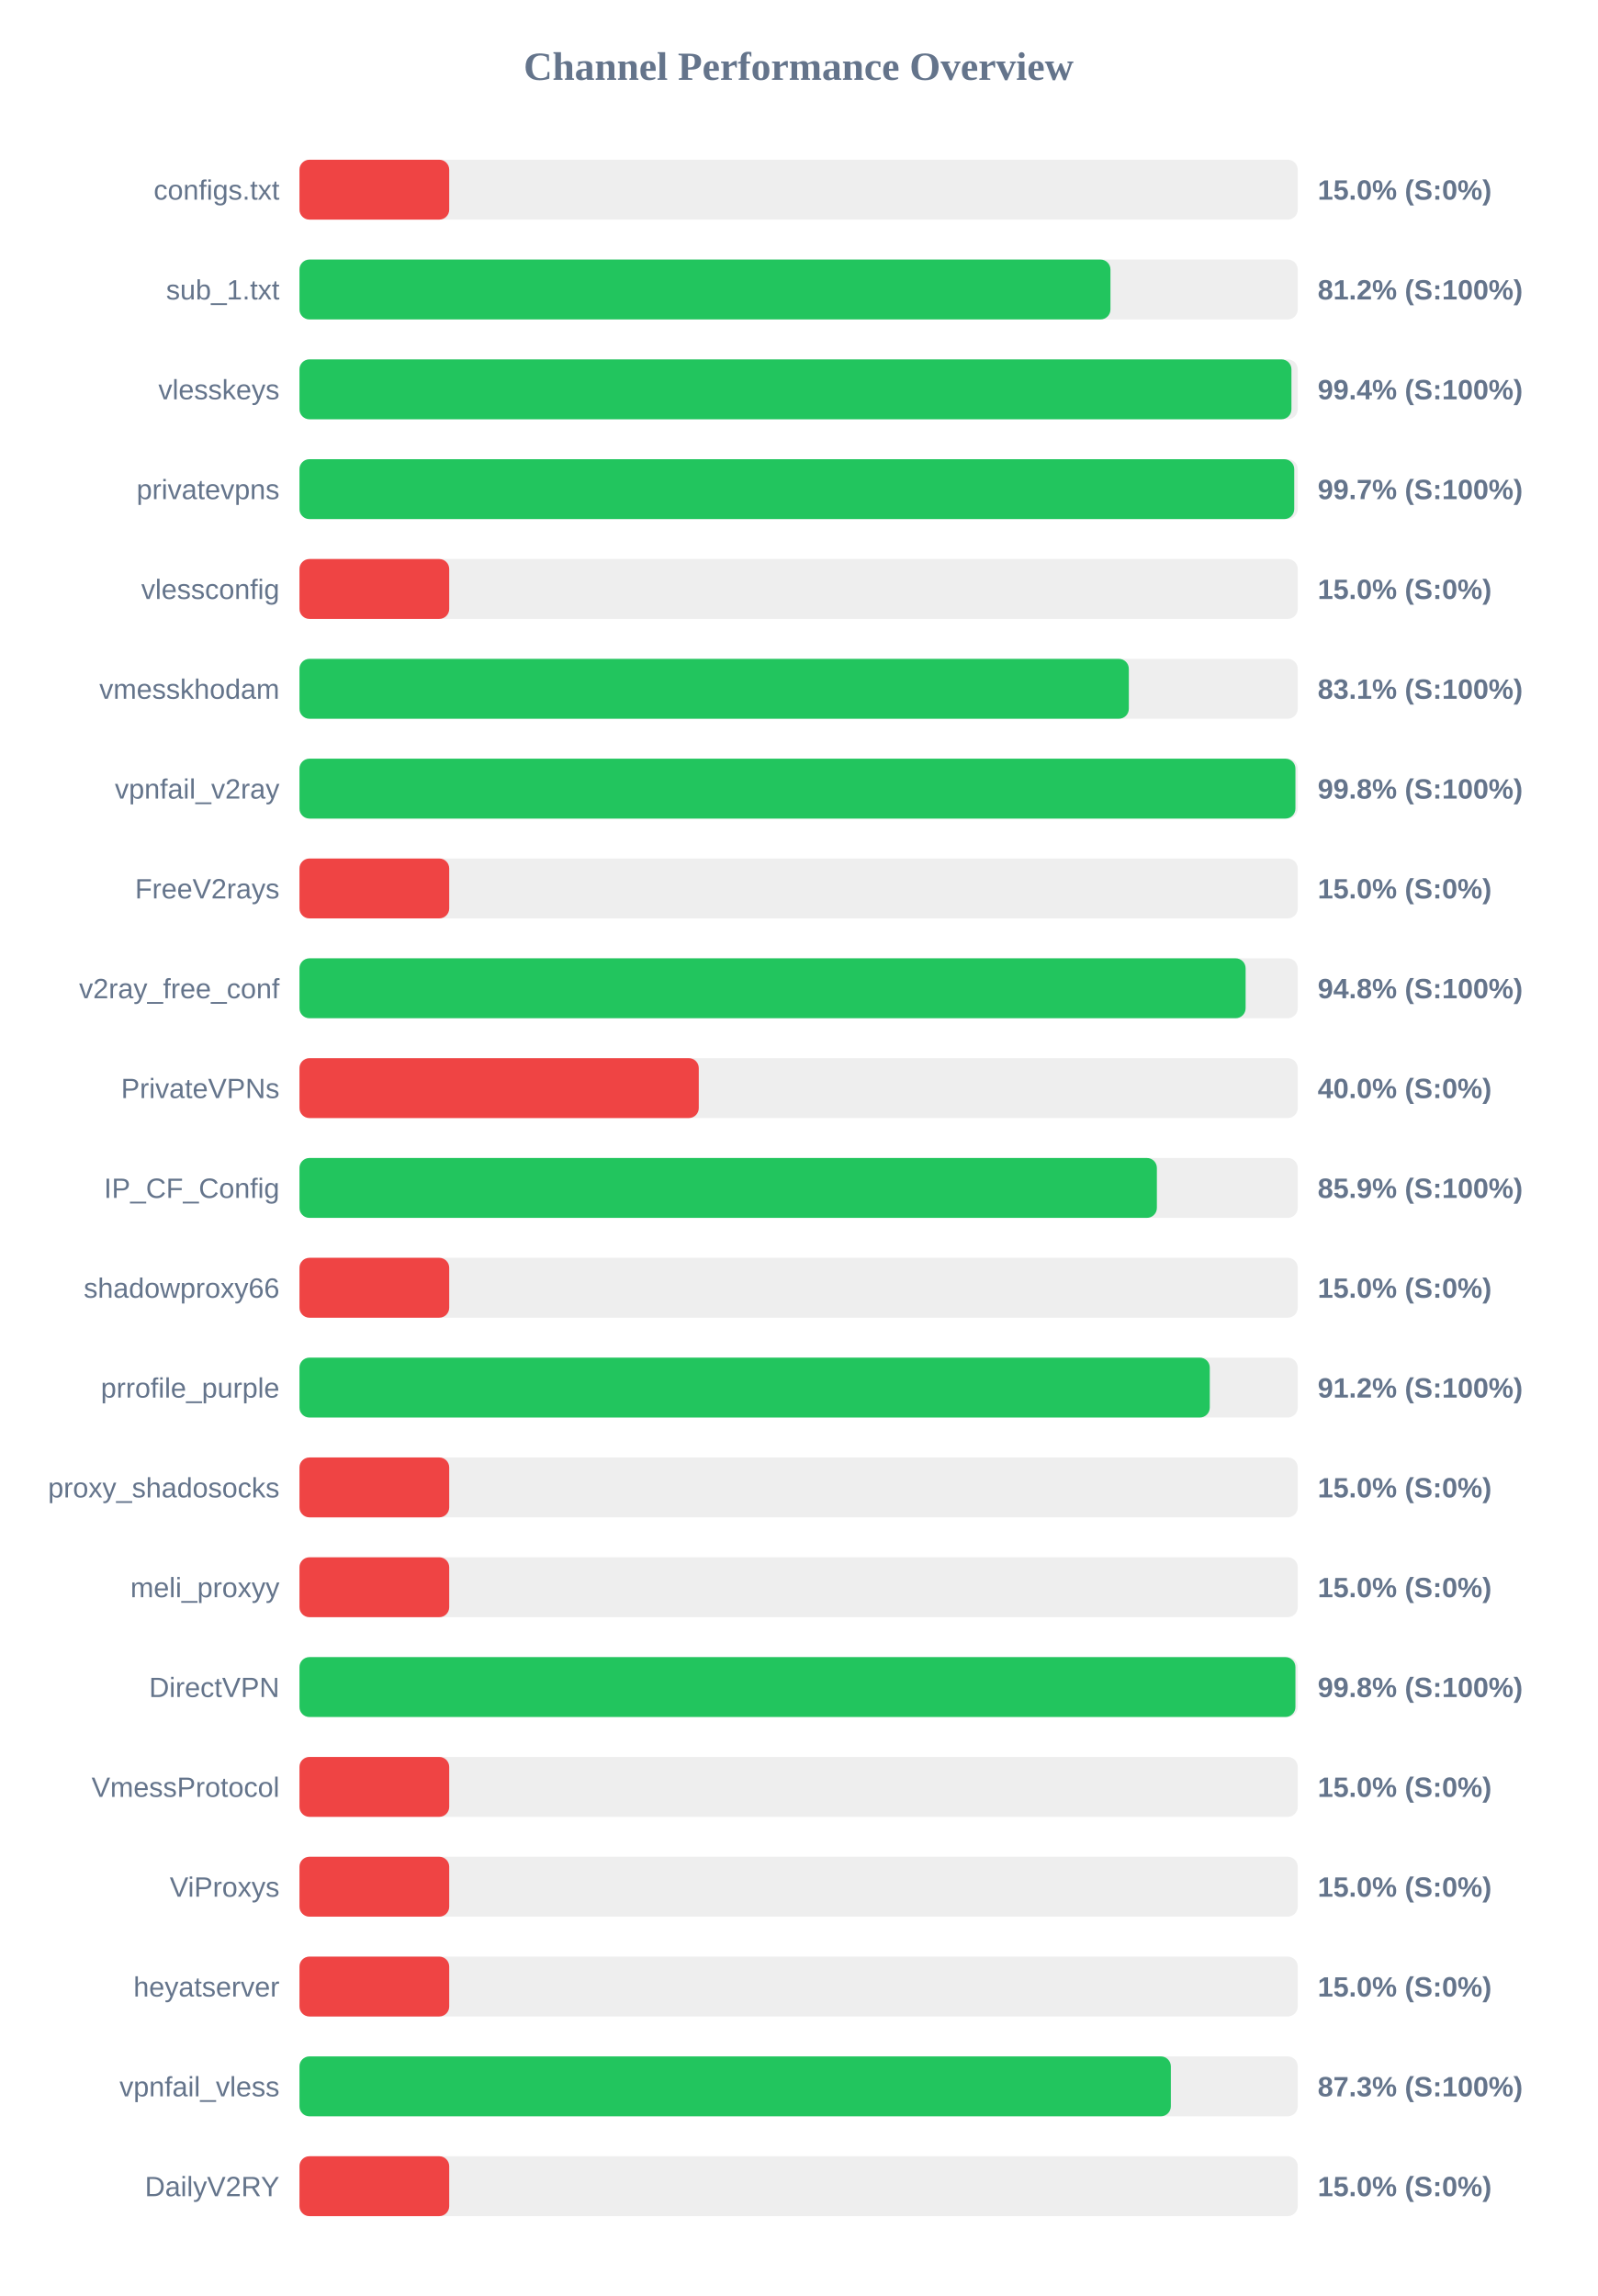
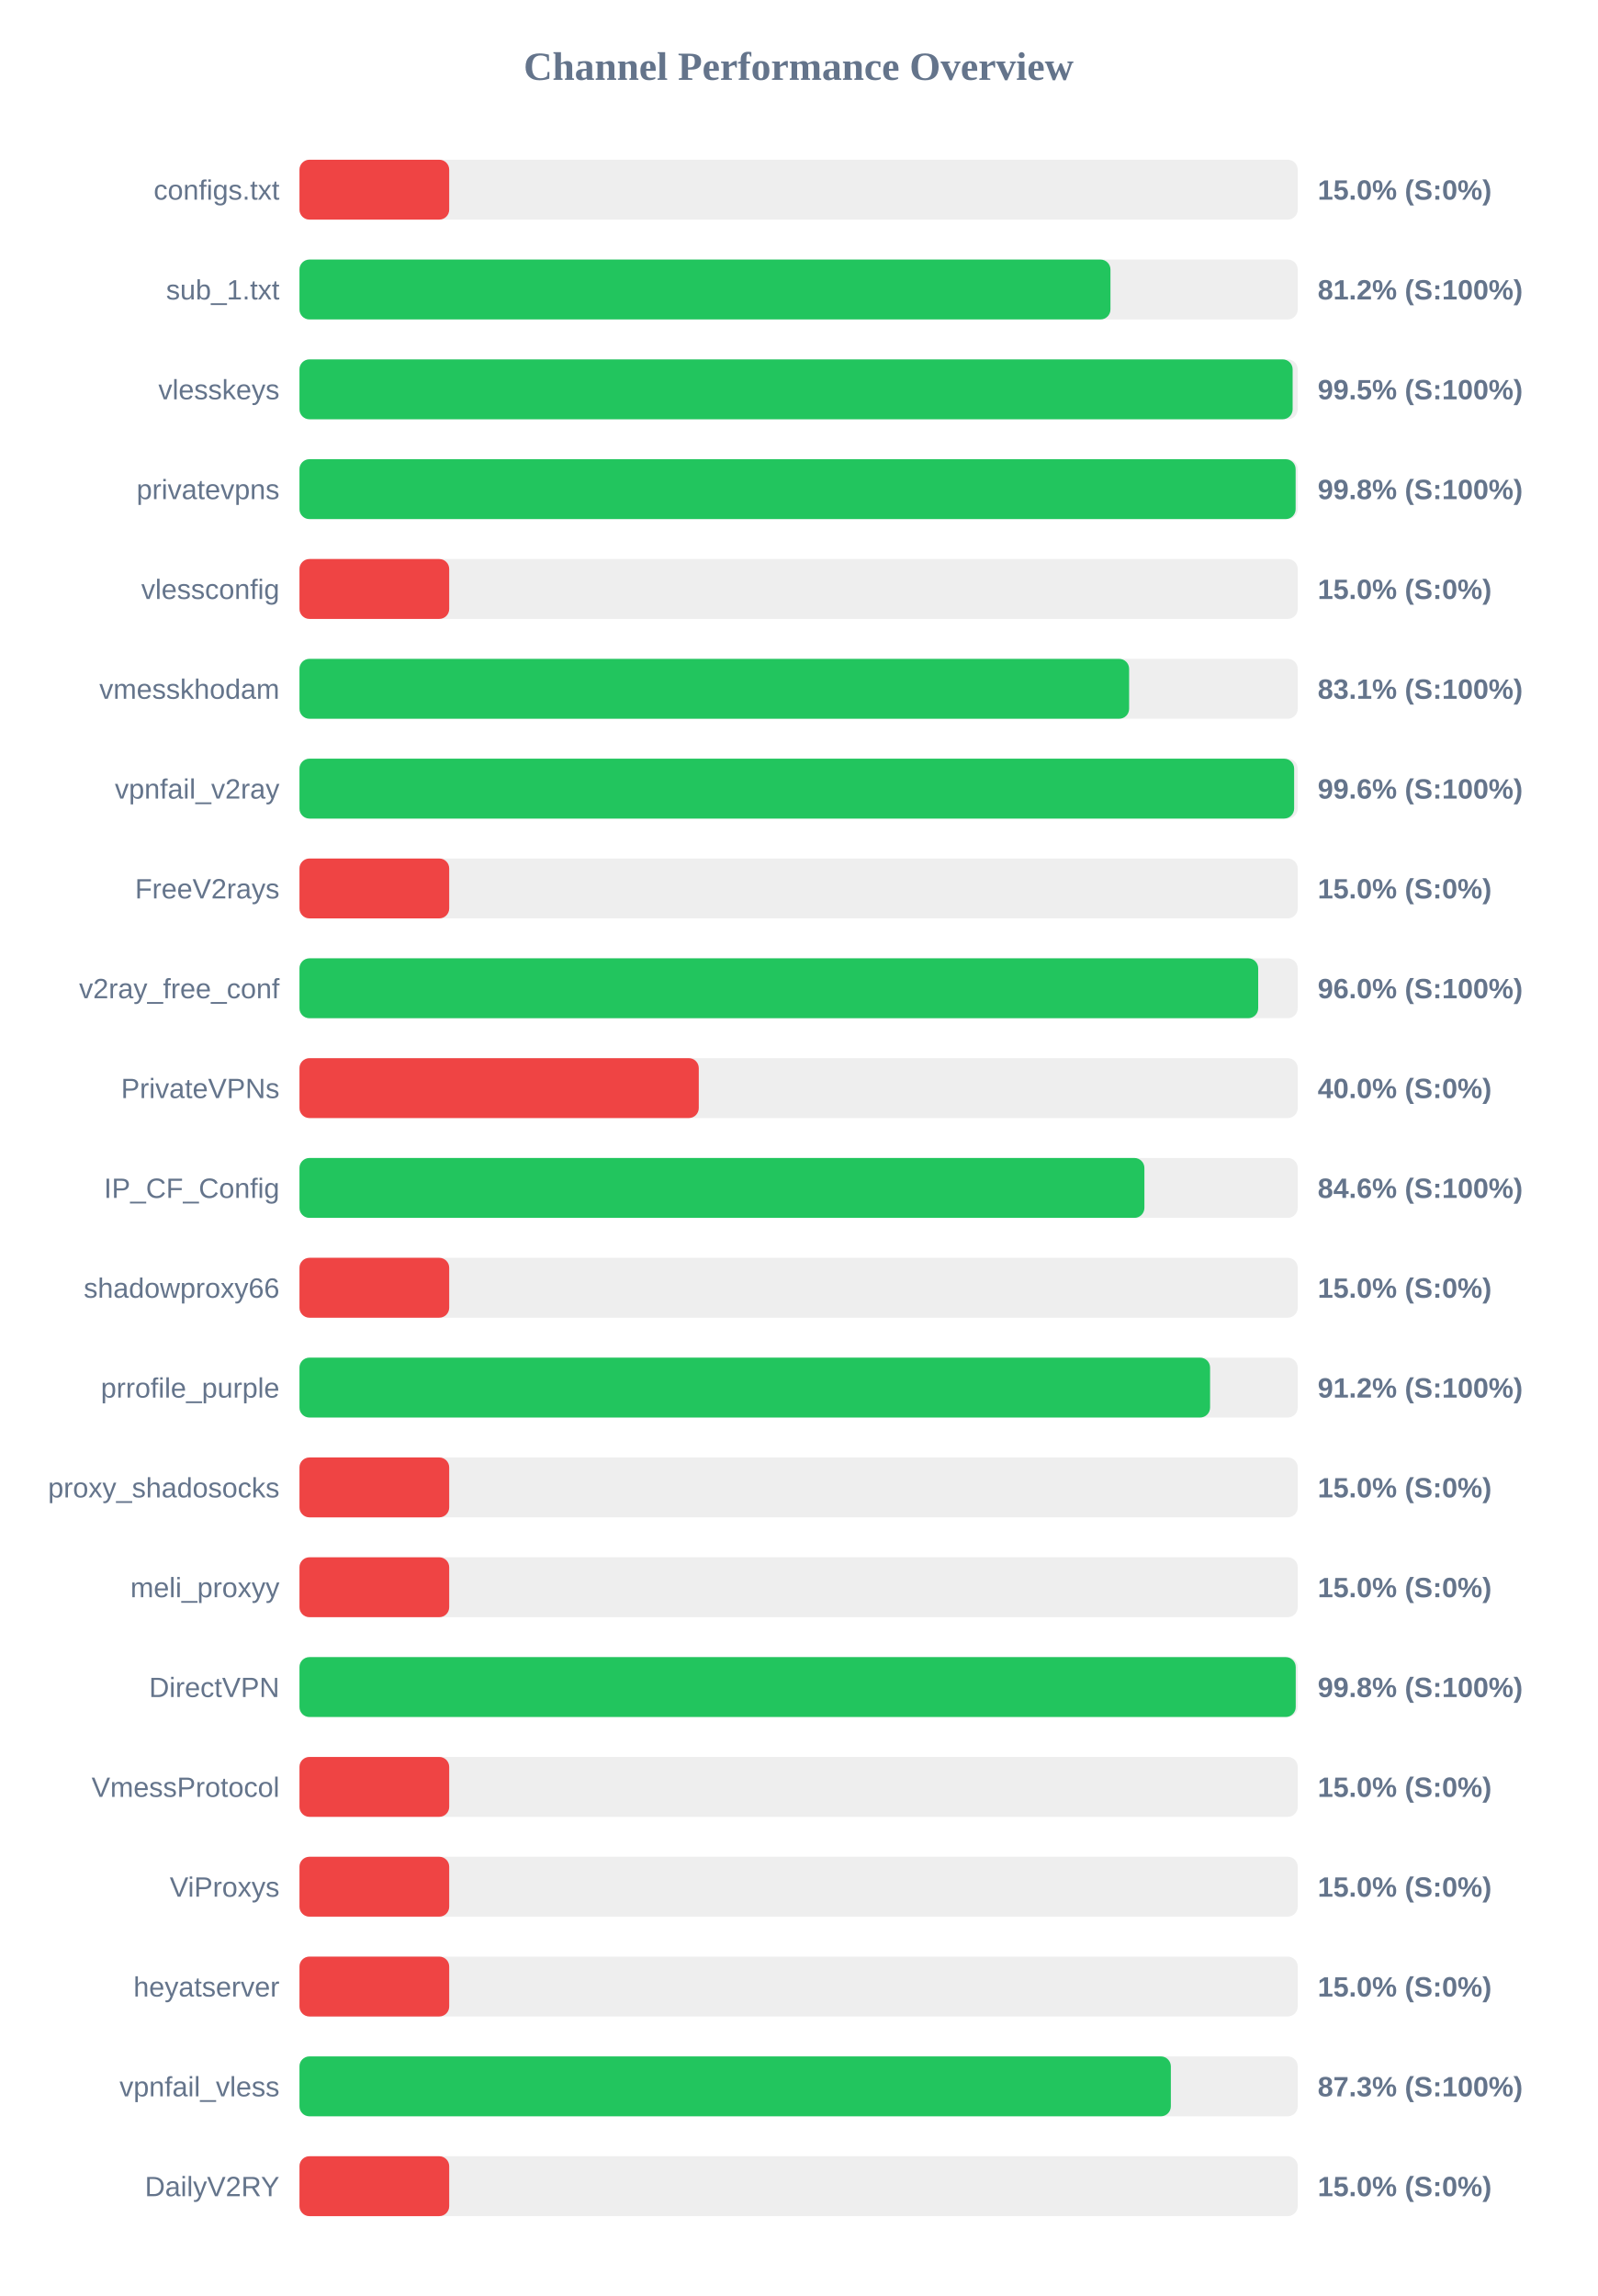
<svg xmlns="http://www.w3.org/2000/svg" width="800" height="1150" version="1.1">
  <style>
        .row { font: 14px Arial; fill: #64748b; }
        .score { font: bold 14px Arial; fill: #64748b; }
    </style>
  <text x="400" y="40" text-anchor="middle" font-size="20px" font-weight="bold" fill="#64748b">Channel Performance Overview</text>
  <rect x="150" y="80" width="500" height="30" fill="#eee" rx="5" />
  <rect x="150" y="80" width="75.0" height="30" fill="#ef4444" rx="5" />
  <text x="140" y="100" text-anchor="end" class="row">configs.txt</text>
  <text x="660" y="100" text-anchor="start" class="score">15.0% (S:0%)</text>
  <rect x="150" y="130" width="500" height="30" fill="#eee" rx="5" />
  <rect x="150" y="130" width="406.2" height="30" fill="#22c55e" rx="5" />
  <text x="140" y="150" text-anchor="end" class="row">sub_1.txt</text>
  <text x="660" y="150" text-anchor="start" class="score">81.2% (S:100%)</text>
  <rect x="150" y="180" width="500" height="30" fill="#eee" rx="5" />
-   <rect x="150" y="180" width="496.85" height="30" fill="#22c55e" rx="5" />
+   <rect x="150" y="180" width="497.45" height="30" fill="#22c55e" rx="5" />
  <text x="140" y="200" text-anchor="end" class="row">vlesskeys</text>
-   <text x="660" y="200" text-anchor="start" class="score">99.4% (S:100%)</text>
+   <text x="660" y="200" text-anchor="start" class="score">99.5% (S:100%)</text>
  <rect x="150" y="230" width="500" height="30" fill="#eee" rx="5" />
-   <rect x="150" y="230" width="498.25" height="30" fill="#22c55e" rx="5" />
+   <rect x="150" y="230" width="498.95" height="30" fill="#22c55e" rx="5" />
  <text x="140" y="250" text-anchor="end" class="row">privatevpns</text>
-   <text x="660" y="250" text-anchor="start" class="score">99.7% (S:100%)</text>
+   <text x="660" y="250" text-anchor="start" class="score">99.8% (S:100%)</text>
  <rect x="150" y="280" width="500" height="30" fill="#eee" rx="5" />
  <rect x="150" y="280" width="75.0" height="30" fill="#ef4444" rx="5" />
  <text x="140" y="300" text-anchor="end" class="row">vlessconfig</text>
  <text x="660" y="300" text-anchor="start" class="score">15.0% (S:0%)</text>
  <rect x="150" y="330" width="500" height="30" fill="#eee" rx="5" />
-   <rect x="150" y="330" width="415.4" height="30" fill="#22c55e" rx="5" />
+   <rect x="150" y="330" width="415.55" height="30" fill="#22c55e" rx="5" />
  <text x="140" y="350" text-anchor="end" class="row">vmesskhodam</text>
  <text x="660" y="350" text-anchor="start" class="score">83.1% (S:100%)</text>
  <rect x="150" y="380" width="500" height="30" fill="#eee" rx="5" />
-   <rect x="150" y="380" width="498.85" height="30" fill="#22c55e" rx="5" />
+   <rect x="150" y="380" width="498.2" height="30" fill="#22c55e" rx="5" />
  <text x="140" y="400" text-anchor="end" class="row">vpnfail_v2ray</text>
-   <text x="660" y="400" text-anchor="start" class="score">99.8% (S:100%)</text>
+   <text x="660" y="400" text-anchor="start" class="score">99.6% (S:100%)</text>
  <rect x="150" y="430" width="500" height="30" fill="#eee" rx="5" />
  <rect x="150" y="430" width="75.0" height="30" fill="#ef4444" rx="5" />
  <text x="140" y="450" text-anchor="end" class="row">FreeV2rays</text>
  <text x="660" y="450" text-anchor="start" class="score">15.0% (S:0%)</text>
  <rect x="150" y="480" width="500" height="30" fill="#eee" rx="5" />
-   <rect x="150" y="480" width="473.9" height="30" fill="#22c55e" rx="5" />
+   <rect x="150" y="480" width="480.2" height="30" fill="#22c55e" rx="5" />
  <text x="140" y="500" text-anchor="end" class="row">v2ray_free_conf</text>
-   <text x="660" y="500" text-anchor="start" class="score">94.8% (S:100%)</text>
+   <text x="660" y="500" text-anchor="start" class="score">96.0% (S:100%)</text>
  <rect x="150" y="530" width="500" height="30" fill="#eee" rx="5" />
  <rect x="150" y="530" width="200.0" height="30" fill="#ef4444" rx="5" />
  <text x="140" y="550" text-anchor="end" class="row">PrivateVPNs</text>
  <text x="660" y="550" text-anchor="start" class="score">40.0% (S:0%)</text>
  <rect x="150" y="580" width="500" height="30" fill="#eee" rx="5" />
-   <rect x="150" y="580" width="429.45" height="30" fill="#22c55e" rx="5" />
+   <rect x="150" y="580" width="423.2" height="30" fill="#22c55e" rx="5" />
  <text x="140" y="600" text-anchor="end" class="row">IP_CF_Config</text>
-   <text x="660" y="600" text-anchor="start" class="score">85.9% (S:100%)</text>
+   <text x="660" y="600" text-anchor="start" class="score">84.6% (S:100%)</text>
  <rect x="150" y="630" width="500" height="30" fill="#eee" rx="5" />
  <rect x="150" y="630" width="75.0" height="30" fill="#ef4444" rx="5" />
  <text x="140" y="650" text-anchor="end" class="row">shadowproxy66</text>
  <text x="660" y="650" text-anchor="start" class="score">15.0% (S:0%)</text>
  <rect x="150" y="680" width="500" height="30" fill="#eee" rx="5" />
-   <rect x="150" y="680" width="455.95" height="30" fill="#22c55e" rx="5" />
+   <rect x="150" y="680" width="456.1" height="30" fill="#22c55e" rx="5" />
  <text x="140" y="700" text-anchor="end" class="row">prrofile_purple</text>
  <text x="660" y="700" text-anchor="start" class="score">91.2% (S:100%)</text>
  <rect x="150" y="730" width="500" height="30" fill="#eee" rx="5" />
  <rect x="150" y="730" width="75.0" height="30" fill="#ef4444" rx="5" />
  <text x="140" y="750" text-anchor="end" class="row">proxy_shadosocks</text>
  <text x="660" y="750" text-anchor="start" class="score">15.0% (S:0%)</text>
  <rect x="150" y="780" width="500" height="30" fill="#eee" rx="5" />
  <rect x="150" y="780" width="75.0" height="30" fill="#ef4444" rx="5" />
  <text x="140" y="800" text-anchor="end" class="row">meli_proxyy</text>
  <text x="660" y="800" text-anchor="start" class="score">15.0% (S:0%)</text>
  <rect x="150" y="830" width="500" height="30" fill="#eee" rx="5" />
-   <rect x="150" y="830" width="498.85" height="30" fill="#22c55e" rx="5" />
+   <rect x="150" y="830" width="499.0" height="30" fill="#22c55e" rx="5" />
  <text x="140" y="850" text-anchor="end" class="row">DirectVPN</text>
  <text x="660" y="850" text-anchor="start" class="score">99.8% (S:100%)</text>
  <rect x="150" y="880" width="500" height="30" fill="#eee" rx="5" />
  <rect x="150" y="880" width="75.0" height="30" fill="#ef4444" rx="5" />
  <text x="140" y="900" text-anchor="end" class="row">VmessProtocol</text>
  <text x="660" y="900" text-anchor="start" class="score">15.0% (S:0%)</text>
  <rect x="150" y="930" width="500" height="30" fill="#eee" rx="5" />
  <rect x="150" y="930" width="75.0" height="30" fill="#ef4444" rx="5" />
  <text x="140" y="950" text-anchor="end" class="row">ViProxys</text>
  <text x="660" y="950" text-anchor="start" class="score">15.0% (S:0%)</text>
  <rect x="150" y="980" width="500" height="30" fill="#eee" rx="5" />
  <rect x="150" y="980" width="75.0" height="30" fill="#ef4444" rx="5" />
  <text x="140" y="1000" text-anchor="end" class="row">heyatserver</text>
  <text x="660" y="1000" text-anchor="start" class="score">15.0% (S:0%)</text>
  <rect x="150" y="1030" width="500" height="30" fill="#eee" rx="5" />
  <rect x="150" y="1030" width="436.45" height="30" fill="#22c55e" rx="5" />
  <text x="140" y="1050" text-anchor="end" class="row">vpnfail_vless</text>
  <text x="660" y="1050" text-anchor="start" class="score">87.3% (S:100%)</text>
  <rect x="150" y="1080" width="500" height="30" fill="#eee" rx="5" />
  <rect x="150" y="1080" width="75.0" height="30" fill="#ef4444" rx="5" />
  <text x="140" y="1100" text-anchor="end" class="row">DailyV2RY</text>
  <text x="660" y="1100" text-anchor="start" class="score">15.0% (S:0%)</text>
</svg>
